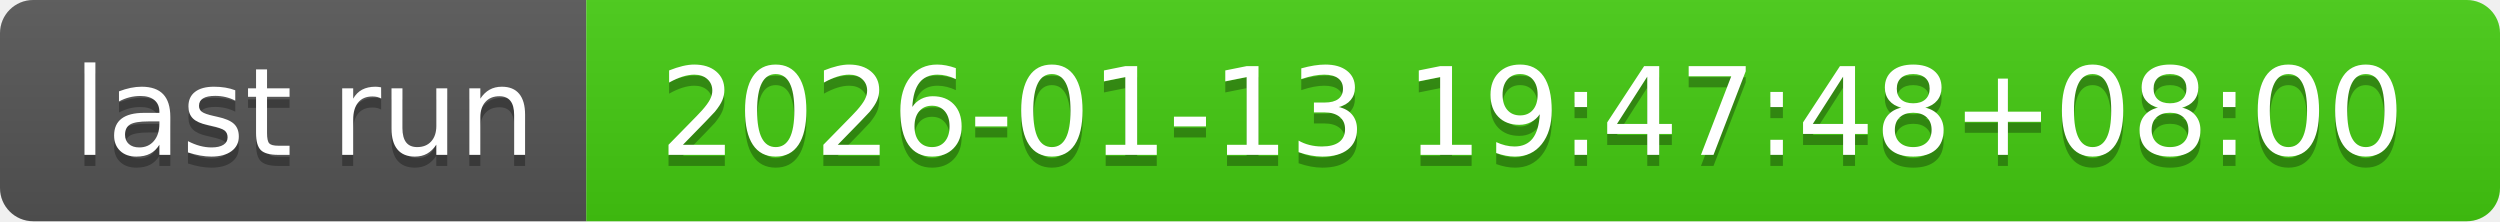
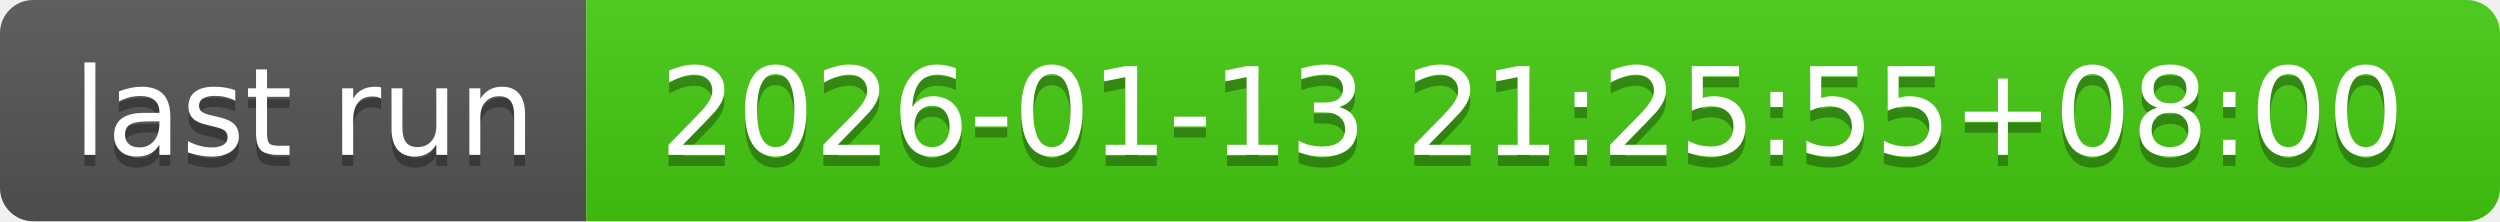
- <svg xmlns="http://www.w3.org/2000/svg" width="226" height="20" role="img" aria-label="last run: 2026-01-13 19:47:48+08:00">
+ <svg xmlns="http://www.w3.org/2000/svg" width="226" height="20" role="img" aria-label="last run: 2026-01-13 21:25:55+08:00">
  <linearGradient id="s" x2="0" y2="100%">
    <stop offset="0" stop-color="#bbb" stop-opacity=".1" />
    <stop offset="1" stop-opacity=".1" />
  </linearGradient>
  <clipPath id="r">
    <rect width="226" height="20" rx="3" fill="#fff" />
  </clipPath>
  <g clip-path="url(#r)">
    <rect width="53" height="20" fill="#555" />
    <rect x="53" width="173" height="20" fill="#4c1" />
    <rect width="226" height="20" fill="url(#s)" />
  </g>
  <g fill="#fff" text-anchor="middle" font-family="Verdana,Geneva,DejaVu Sans,sans-serif" text-rendering="geometricPrecision" font-size="110">
    <text aria-hidden="true" x="275" y="150" fill="#010101" fill-opacity=".3" transform="scale(.1)" textLength="430">last run</text>
    <text x="275" y="140" transform="scale(.1)" fill="#fff" textLength="430">last run</text>
-     <text aria-hidden="true" x="1385" y="150" fill="#010101" fill-opacity=".3" transform="scale(.1)" textLength="1630">2026-01-13 19:47:48+08:00</text>
-     <text x="1385" y="140" transform="scale(.1)" fill="#fff" textLength="1630">2026-01-13 19:47:48+08:00</text>
+     <text aria-hidden="true" x="1385" y="150" fill="#010101" fill-opacity=".3" transform="scale(.1)" textLength="1630">2026-01-13 21:25:55+08:00</text>
+     <text x="1385" y="140" transform="scale(.1)" fill="#fff" textLength="1630">2026-01-13 21:25:55+08:00</text>
  </g>
</svg>
